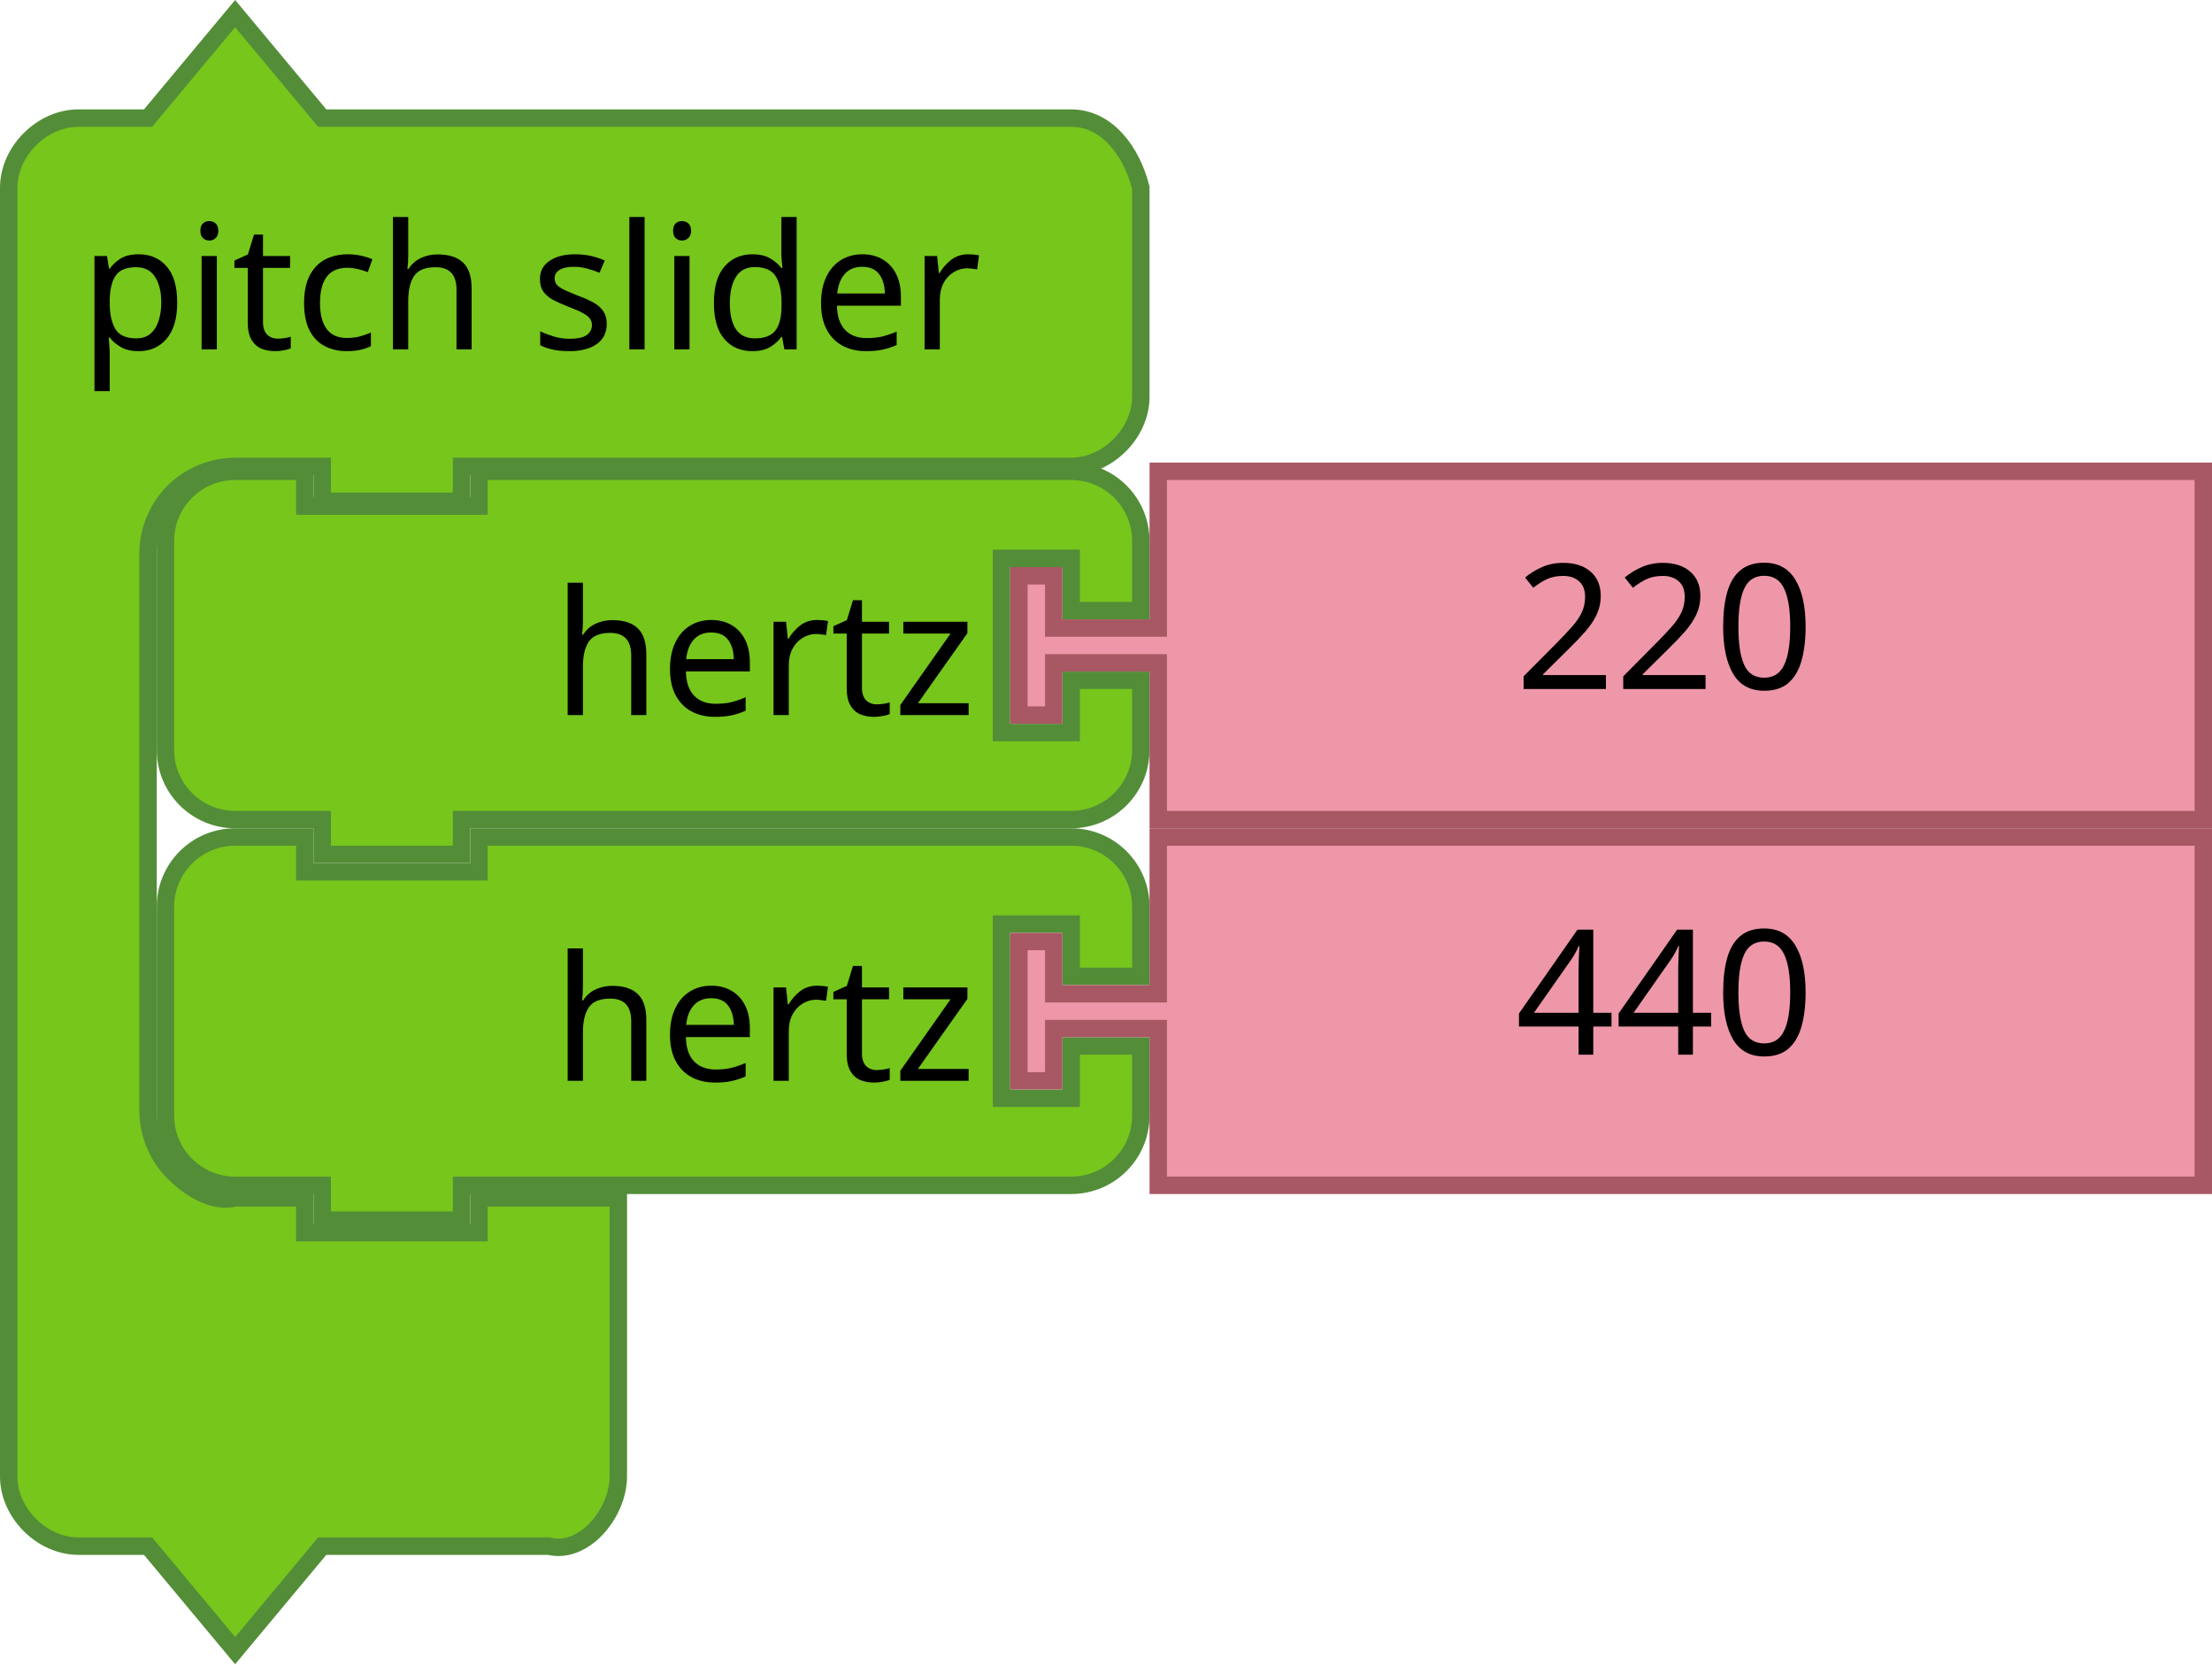
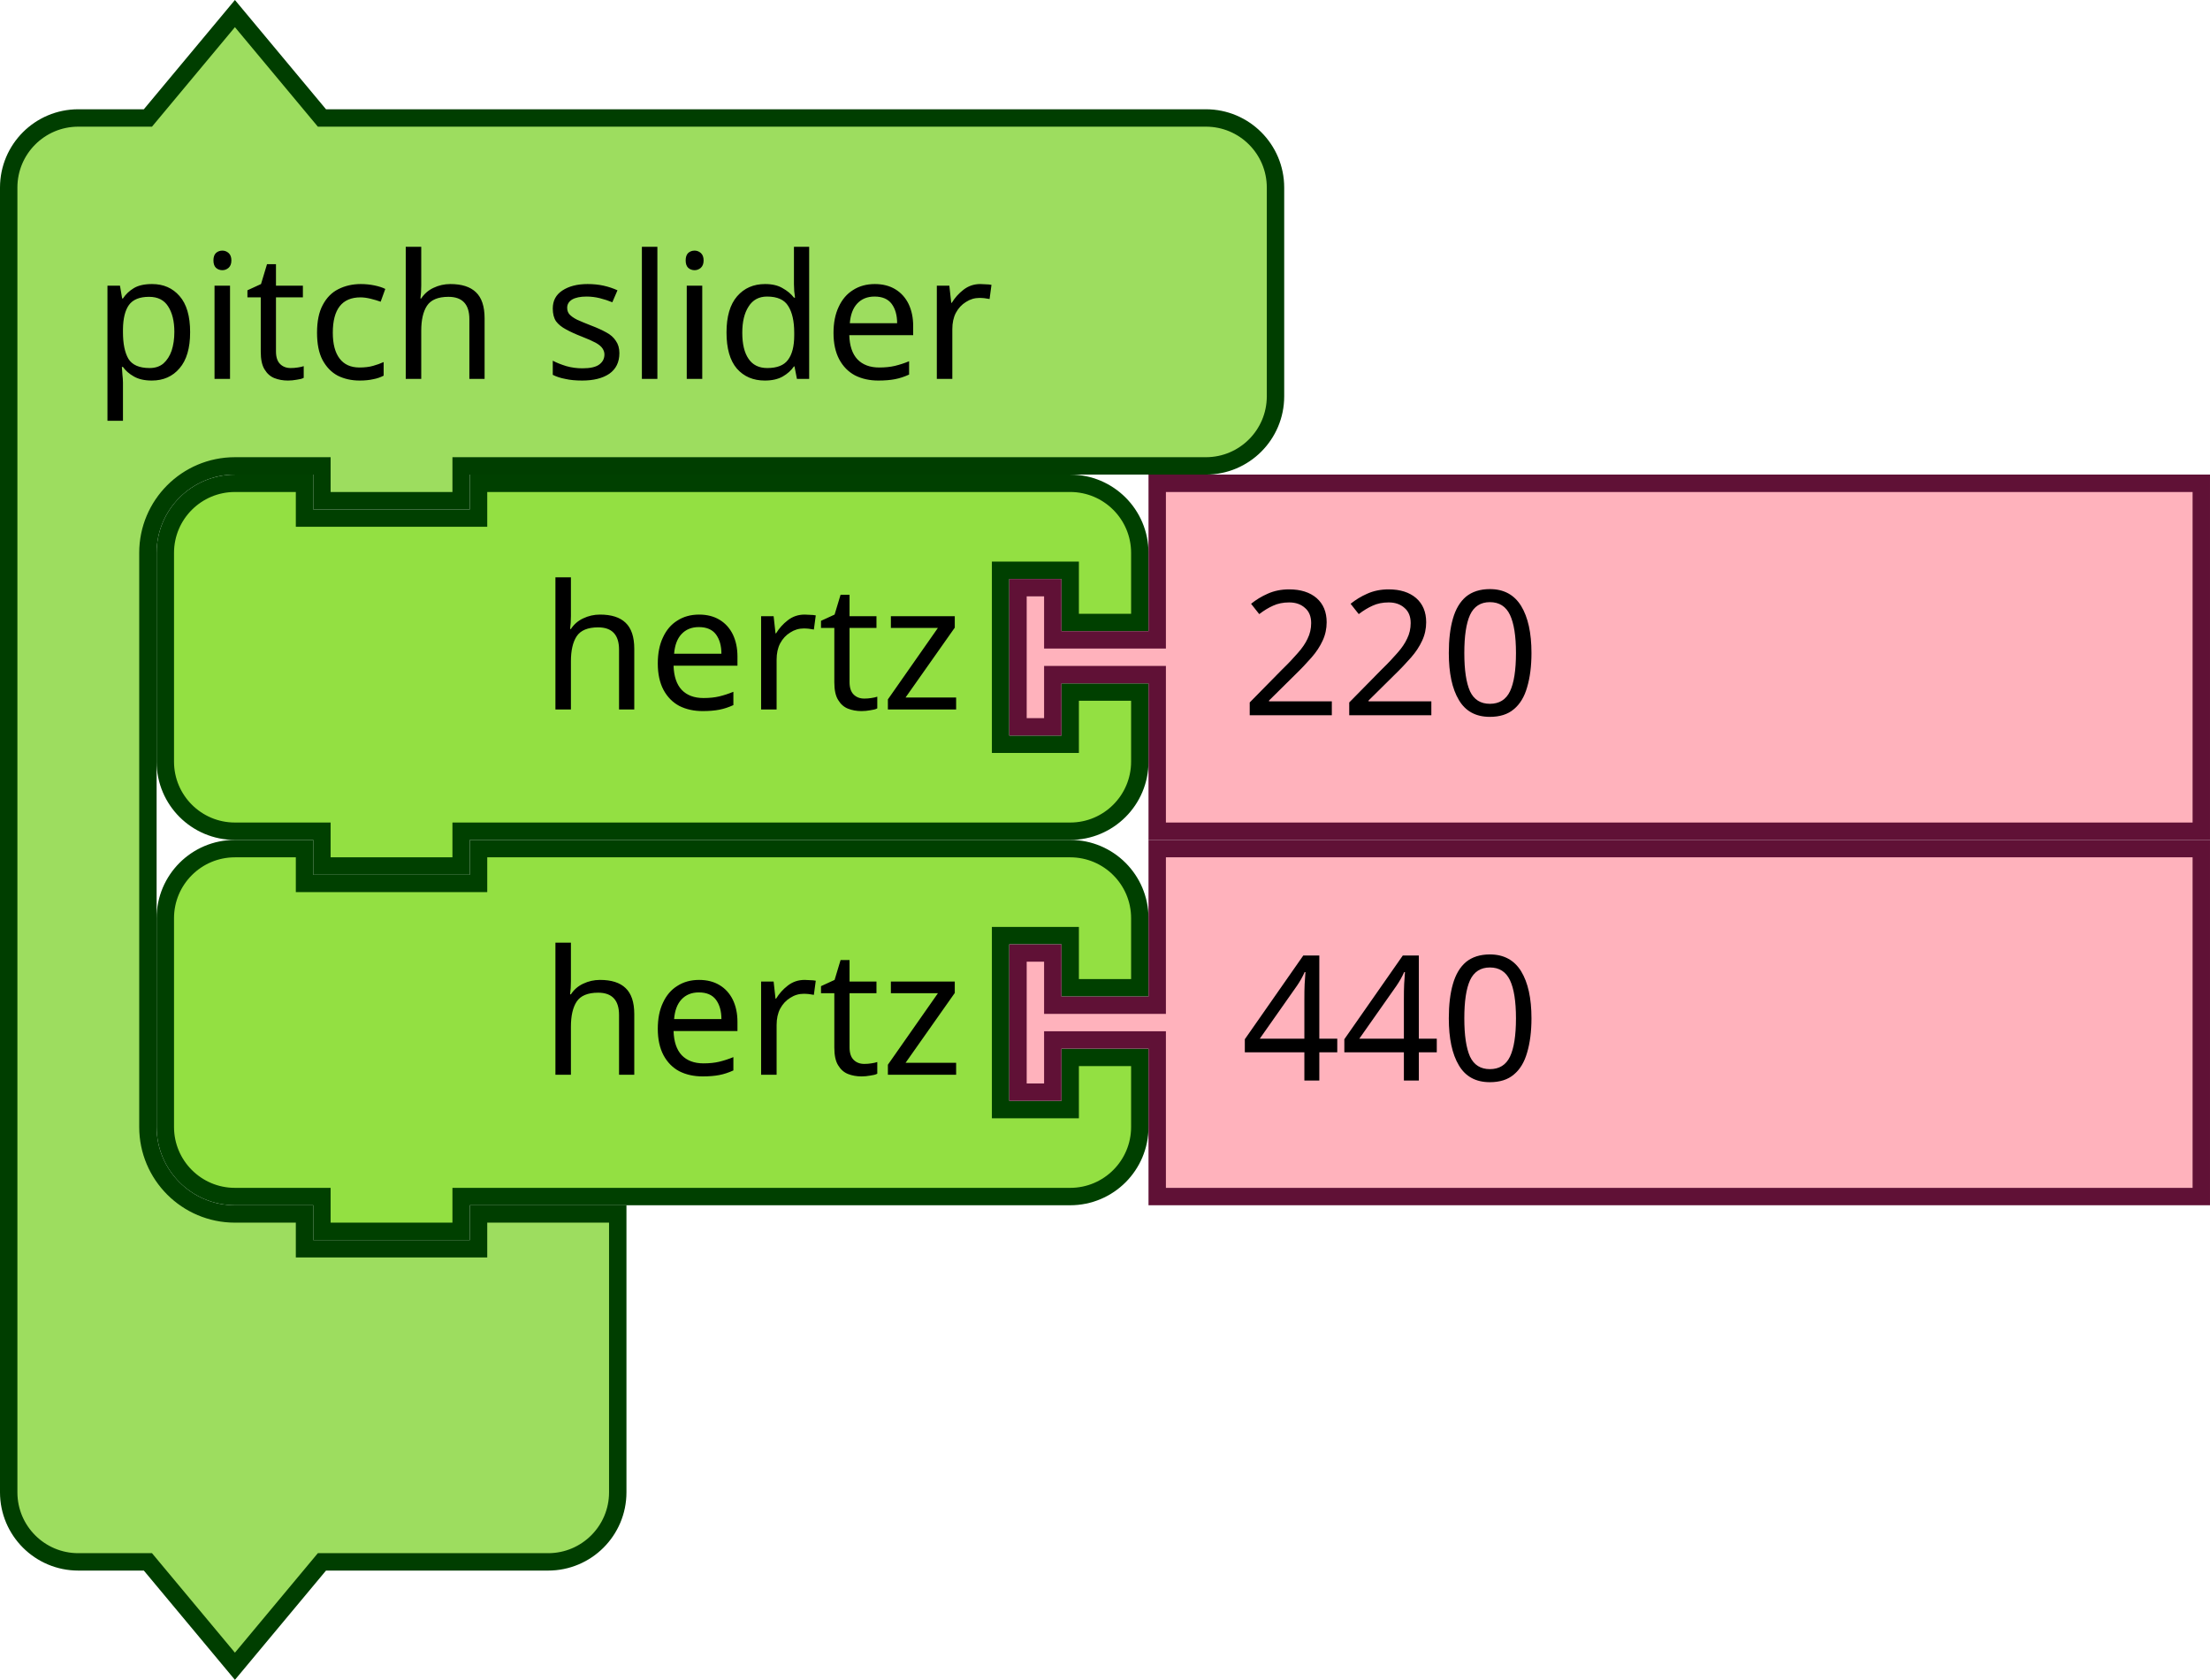
- <svg xmlns="http://www.w3.org/2000/svg" version="1.1" id="svg4167" viewBox="0 0 254 191.124" height="53.939mm" width="71.684mm">
+ <svg xmlns="http://www.w3.org/2000/svg" width="178.594" height="135.79" viewBox="0 0 178.594 135.79" id="svg4167" version="1.1">
  <defs id="defs4169" />
-   <g id="g4156">
-     <path d="m 19,70.124 0,-8 c 0,-4.418 3.582,-8 8,-8 l 8,0 0,4 20,0 0,-4 60,0 8,0 c 4.418,0 8,3.582 8,8 l 0,8 -8,0 0,-6 -8,0 0,20 8,0 0,-6 8,0 0,8 c 0,4.418 -3.582,8 -8,8 l -8,0 -60,0 -2,0 0,4 -16,0 0,-4 -2,0 -8,0 c -4.418,0 -8,-3.582 -8,-8 l 0,-8 0,0 z" id="path3194" style="fill:#76C61C;fill-opacity:1;stroke:#538D38;stroke-width:2;stroke-linecap:round;stroke-opacity:1" />
-     <text y="33.124" x="18" id="text3196" style="font-size:20px;font-family:Sans;text-anchor:end;fill:#000000">
-       <tspan x="112" y="82.124" id="tspan3198">hertz</tspan>
-     </text>
-     <g id="g3710" transform="translate(-165.8364,107.9483)">
-       <path style="fill:#EE97A8;fill-opacity:1;stroke:#A75862;stroke-width:2;stroke-linecap:round;stroke-opacity:1" id="path21-6" d="m 298.836,-53.824 120,0 0,40 -120,0 0,-16 0,-2 -12,0 0,6 -4,0 0,-16 4,0 0,6 12,0 0,-2 z" />
-       <text y="-54.824" x="319.836" style="font-size:20px;font-family:Sans;text-anchor:start;fill:#000000" id="text23-9">
-         <tspan id="tspan25-8" y="-28.824" x="339.836">220</tspan>
+   <g id="g1276" transform="matrix(0.9375,0,0,0.9375,12.65625,67.89519)">
+     <g id="g1274" transform="scale(1.5)">
+       <path id="path1264" style="fill:#93e042;fill-opacity:1;stroke:#004000;stroke-width:1;stroke-linecap:round;stroke-opacity:1" d="m 0.5,8.5 v -4 a 4,4 90 0 1 4,-4 h 4 v 2 h 10 v -2 h 30 4 a 4,4 90 0 1 4,4 v 4 h -4 v -3 h -4 v 10 h 4 v -3 h 4 v 4 a 4,4 90 0 1 -4,4 h -4 -30 -1 v 2 h -8 v -2 h -1 -4 a 4,4 90 0 1 -4,-4 v -4 z" />
+       <text id="text1268" style="font-size:10px;font-family:sans-serif;text-anchor:end;fill:#000000">
+         <tspan id="tspan1266" y="13.5" x="46.333">hertz</tspan>
+       </text>
+       <text id="text1272" style="font-size:6.667px;font-family:sans-serif;text-anchor:end;fill:#000000">
+         <tspan id="tspan1270" y="11.25" x="46.333" />
      </text>
    </g>
  </g>
-   <g transform="translate(0,1.1241)" id="g3990">
-     <path d="m 1,28.438 0,-8 c 0,-4.189 3.811,-8 8,-8 l 8,0 L 27,0.438 37,12.438 l 18,0 60,0 8,0 c 4.189,0 6.984,3.936 8,8 l 0,8 0,8 0,8 c 0,4.189 -3.811,8 -8,8 l -8,0 -60,0 -2,0 0,4 -16,0 0,-4 -2,0 -8,0 c -2.618,0 -5.22,1.078 -7.071,2.929 C 18.078,57.218 17,59.82 17,62.438 l 0,8 0,6 0,50 c 0,2.618 1.078,5.22 2.929,7.071 1.851,1.851 4.531,3.564 7.071,2.929 l 8,0 0,4 20,0 0,-4 16,0 0,12 0,12 0,8 c 0,4.189 -3.936,9.016 -8,8 l -8,0 -18,0 -10,12 -10,-12 -8,0 c -4.189,0 -8,-3.811 -8,-8 l 0,-8 z" id="path3660" style="fill:#76C61C;fill-opacity:1;stroke:#538D38;stroke-width:2;stroke-linecap:round;stroke-opacity:1" />
-     <text id="text3662" style="font-size:20px;font-family:Sans;text-anchor:start;fill:#000000" x="1.145" y="-4">
-       <tspan x="9.145" y="39" id="tspan3664">pitch slider</tspan>
-     </text>
+   <g id="g1286" transform="matrix(0.9375,0,0,0.9375,81.5625,67.89519)">
+     <g id="g1284" transform="scale(1.5)">
+       <path id="path1278" style="fill:#ffb2bc;fill-opacity:1;stroke:#601136;stroke-width:1;stroke-linecap:round;stroke-opacity:1" d="m 8.5,0.5 h 60 v 20 h -60 v -8 -1 h -6 v 3 h -2 v -8 h 2 v 3 h 6 v -1 z" />
+       <text id="text1282" style="font-size:10px;font-family:sans-serif;text-anchor:start;fill:#000000">
+         <tspan id="tspan1280" y="13.833" x="13.333">440</tspan>
+       </text>
+     </g>
  </g>
-   <g transform="translate(0,42)" id="g4156-6">
-     <path d="m 19,70.124 0,-8 c 0,-4.418 3.582,-8 8,-8 l 8,0 0,4 20,0 0,-4 60,0 8,0 c 4.418,0 8,3.582 8,8 l 0,8 -8,0 0,-6 -8,0 0,20 8,0 0,-6 8,0 0,8 c 0,4.418 -3.582,8 -8,8 l -8,0 -60,0 -2,0 0,4 -16,0 0,-4 -2,0 -8,0 c -4.418,0 -8,-3.582 -8,-8 l 0,-8 0,0 z" id="path3194-7" style="fill:#76C61C;fill-opacity:1;stroke:#538D38;stroke-width:2;stroke-linecap:round;stroke-opacity:1" />
-     <text y="33.124" x="18" id="text3196-5" style="font-size:20px;font-family:Sans;text-anchor:end;fill:#000000">
-       <tspan x="112" y="82.124" id="tspan3198-3">hertz</tspan>
-     </text>
-     <g id="g3710-5" transform="translate(-165.8364,107.9483)">
-       <path style="fill:#EE97A8;fill-opacity:1;stroke:#A75862;stroke-width:2;stroke-linecap:round;stroke-opacity:1" id="path21-6-6" d="m 298.836,-53.824 120,0 0,40 -120,0 0,-16 0,-2 -12,0 0,6 -4,0 0,-16 4,0 0,6 12,0 0,-2 z" />
-       <text y="-54.824" x="319.836" style="font-size:20px;font-family:Sans;text-anchor:start;fill:#000000" id="text23-9-2">
-         <tspan id="tspan25-8-9" y="-28.824" x="339.836">440</tspan>
+   <g id="g1296" transform="matrix(0.9375,0,0,0.9375,0,0.3951914)">
+     <g id="g1294" transform="scale(1.5)">
+       <path id="path1288" style="fill:#9ddd5f;fill-opacity:1;stroke:#003e00;stroke-width:1;stroke-linecap:round;stroke-opacity:1" d="m 0.5,14.5 v -4 a 4,4 90 0 1 4,-4 h 4 l 5,-6 5,6 h 9 37.798 4 a 4,4 90 0 1 4,4 v 4 4 4 a 4,4 90 0 1 -4,4 h -4 H 27.5 h -1 v 2 h -8 v -2 h -1 -4 a 5,5 90 0 0 -5,5 v 4 4 21 4 a 5,5 90 0 0 5,5 h 4 v 2 h 10 v -2 h 8 v 6 6 4 a 4,4 90 0 1 -4,4 h -4 -9 l -5,6 -5,-6 h -4 a 4,4 90 0 1 -4,-4 v -4 z" />
+       <text id="text1292" style="font-size:10px;font-family:sans-serif;text-anchor:start;fill:#000000">
+         <tspan id="tspan1290" y="21.5" x="5.333">pitch slider</tspan>
+       </text>
+     </g>
+   </g>
+   <g id="g1310" transform="matrix(0.9375,0,0,0.9375,12.65625,38.36394)">
+     <g id="g1308" transform="scale(1.5)">
+       <path id="path1298" style="fill:#93e042;fill-opacity:1;stroke:#004000;stroke-width:1;stroke-linecap:round;stroke-opacity:1" d="m 0.5,8.5 v -4 a 4,4 90 0 1 4,-4 h 4 v 2 h 10 v -2 h 30 4 a 4,4 90 0 1 4,4 v 4 h -4 v -3 h -4 v 10 h 4 v -3 h 4 v 4 a 4,4 90 0 1 -4,4 h -4 -30 -1 v 2 h -8 v -2 h -1 -4 a 4,4 90 0 1 -4,-4 v -4 z" />
+       <text id="text1302" style="font-size:10px;font-family:sans-serif;text-anchor:end;fill:#000000">
+         <tspan id="tspan1300" y="13.5" x="46.333">hertz</tspan>
+       </text>
+       <text id="text1306" style="font-size:6.667px;font-family:sans-serif;text-anchor:end;fill:#000000">
+         <tspan id="tspan1304" y="11.25" x="46.333" />
+       </text>
+     </g>
+   </g>
+   <g id="g1320" transform="matrix(0.9375,0,0,0.9375,81.5625,38.36394)">
+     <g id="g1318" transform="scale(1.5)">
+       <path id="path1312" style="fill:#ffb2bc;fill-opacity:1;stroke:#601136;stroke-width:1;stroke-linecap:round;stroke-opacity:1" d="m 8.5,0.5 h 60 v 20 h -60 v -8 -1 h -6 v 3 h -2 v -8 h 2 v 3 h 6 v -1 z" />
+       <text id="text1316" style="font-size:10px;font-family:sans-serif;text-anchor:start;fill:#000000">
+         <tspan id="tspan1314" y="13.833" x="13.333">220</tspan>
      </text>
    </g>
  </g>
</svg>
